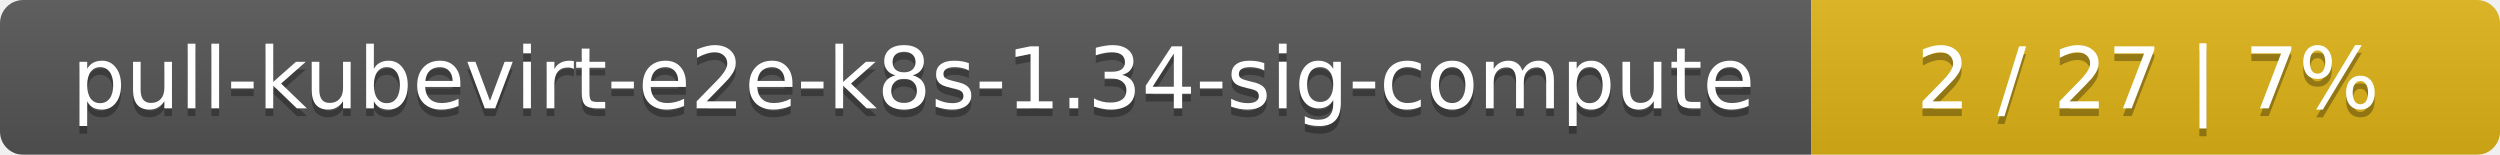
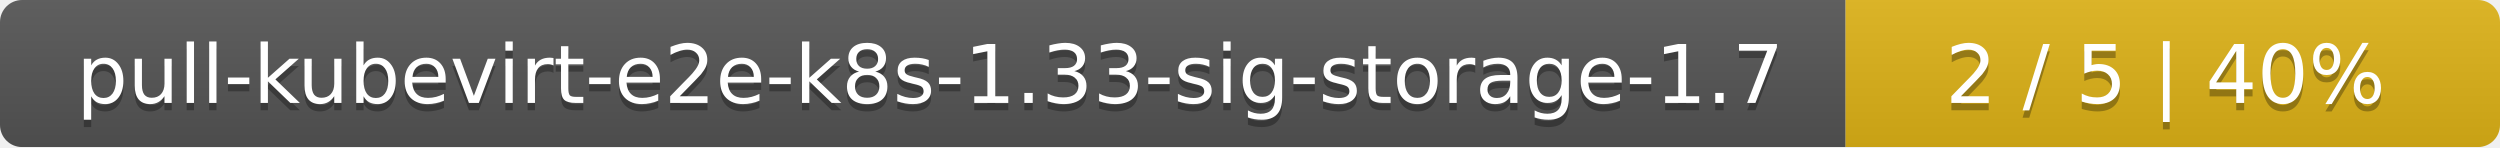
- <svg xmlns="http://www.w3.org/2000/svg" width="323" height="20">
+ <svg xmlns="http://www.w3.org/2000/svg" width="340" height="20">
  <linearGradient id="smooth" x2="0" y2="100%">
    <stop offset="0" stop-color="#bbb" stop-opacity=".1" />
    <stop offset="1" stop-opacity=".1" />
  </linearGradient>
  <mask id="round">
-     <rect width="323" height="20" rx="3" fill="#fff" />
+     <rect width="340" height="20" rx="3" fill="#fff" />
  </mask>
  <g mask="url(#round)">
-     <rect width="234" height="20" fill="#555" />
-     <rect x="234" width="89" height="20" fill="#dfb317" />
-     <rect width="323" height="20" fill="url(#smooth)" />
+     <rect width="251" height="20" fill="#555" />
+     <rect x="251" width="89" height="20" fill="#dfb317" />
+     <rect width="340" height="20" fill="url(#smooth)" />
  </g>
  <g fill="#fff" text-anchor="middle" font-family="DejaVu Sans,Verdana,Geneva,sans-serif" font-size="11">
-     <text x="118" y="15" fill="#010101" fill-opacity=".3">pull-kubevirt-e2e-k8s-1.34-sig-compute</text>
-     <text x="118" y="14">pull-kubevirt-e2e-k8s-1.34-sig-compute</text>
-     <text x="277.5" y="15" fill="#010101" fill-opacity=".3">2 / 27    |    7%</text>
-     <text x="277.5" y="14">2 / 27    |    7%</text>
+     <text x="126.5" y="15" fill="#010101" fill-opacity=".3">pull-kubevirt-e2e-k8s-1.33-sig-storage-1.7</text>
+     <text x="126.5" y="14">pull-kubevirt-e2e-k8s-1.33-sig-storage-1.7</text>
+     <text x="294.5" y="15" fill="#010101" fill-opacity=".3">2 / 5    |    40%</text>
+     <text x="294.5" y="14">2 / 5    |    40%</text>
  </g>
</svg>
